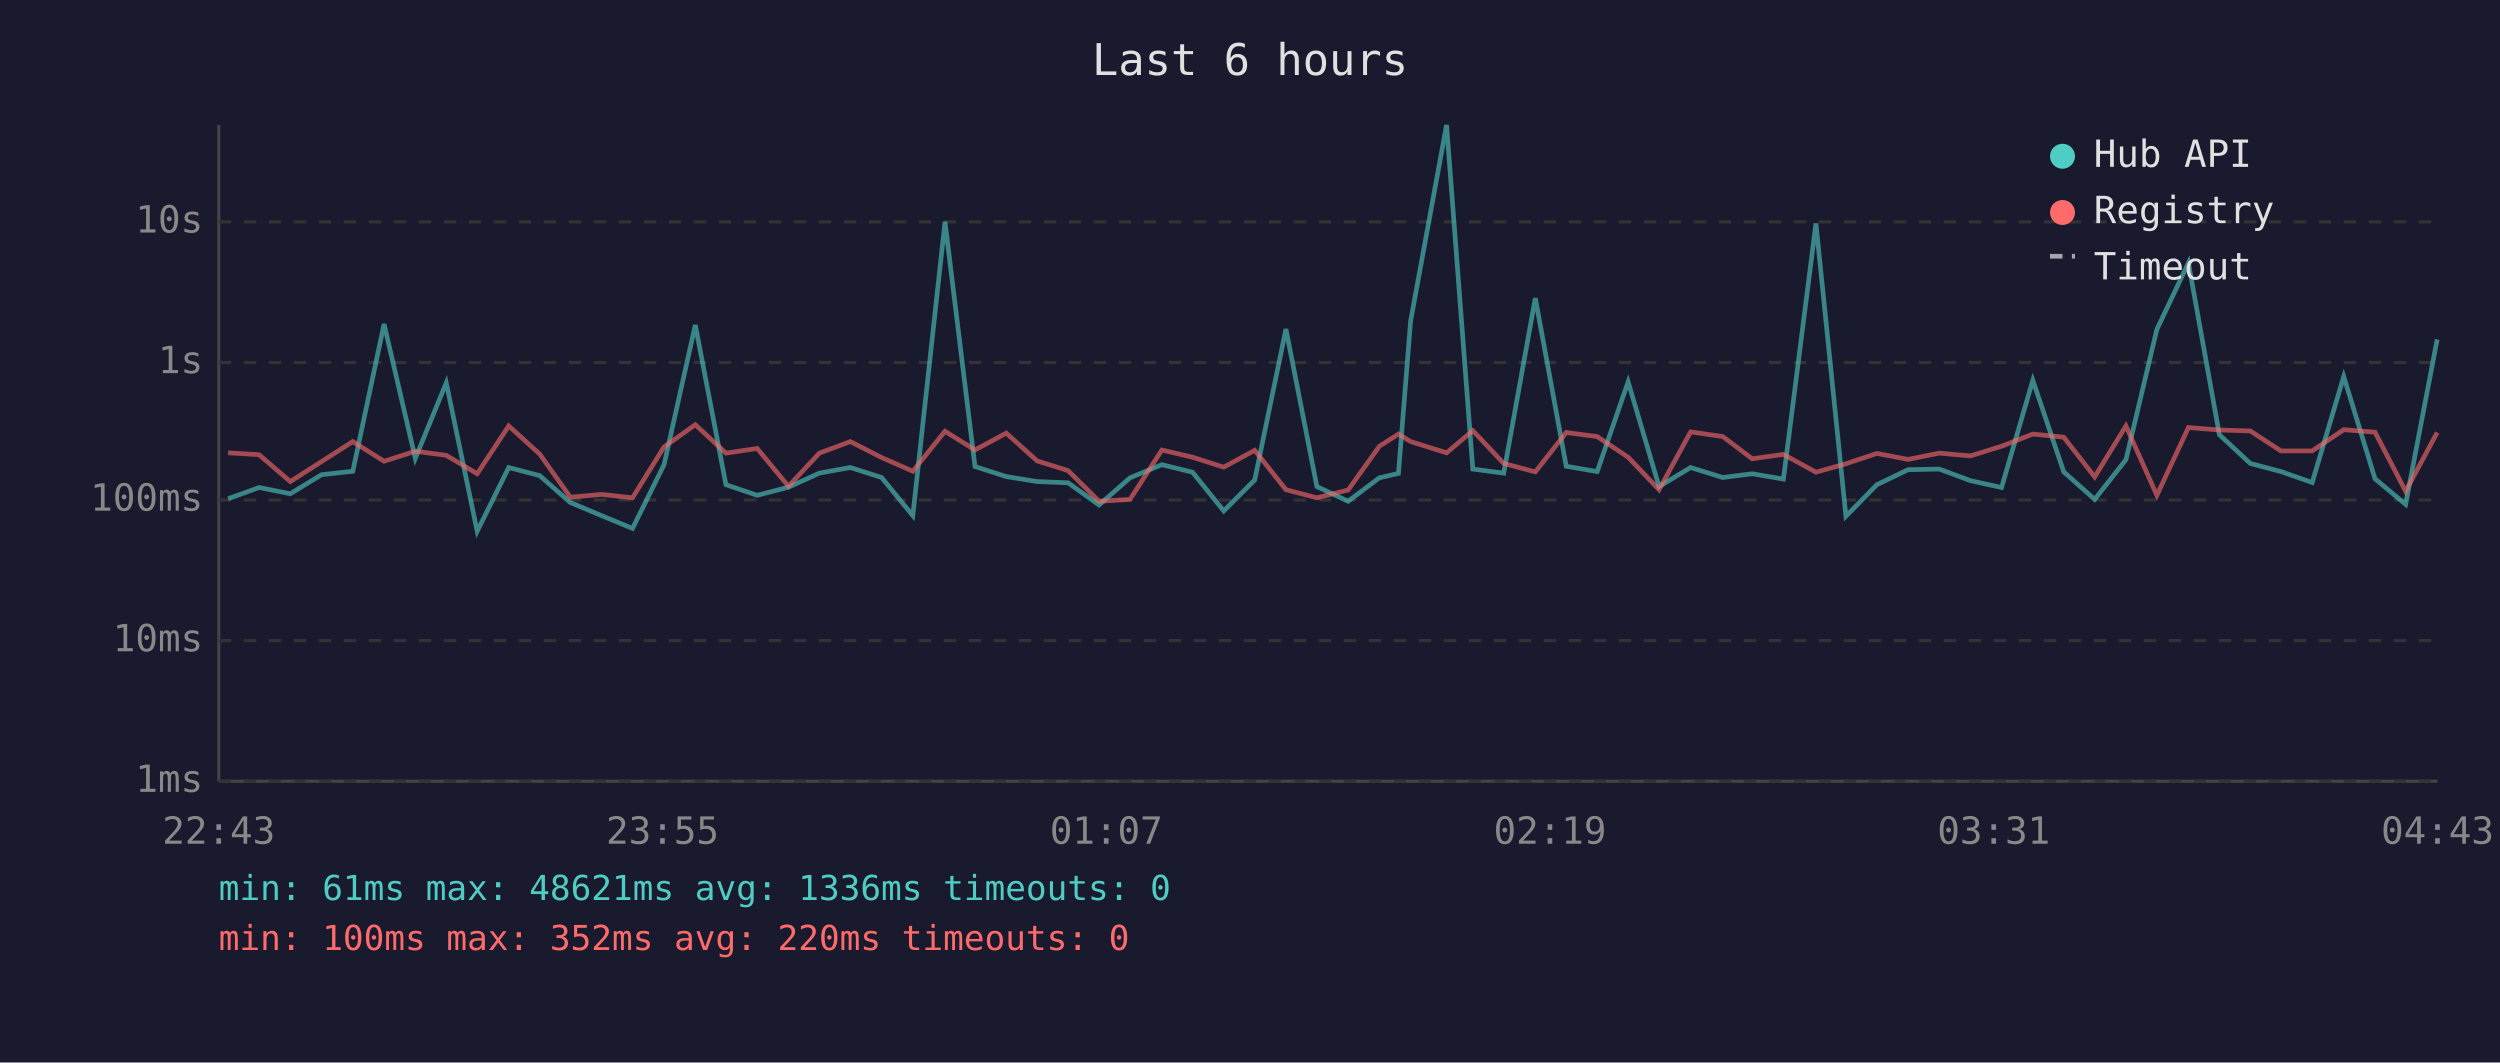
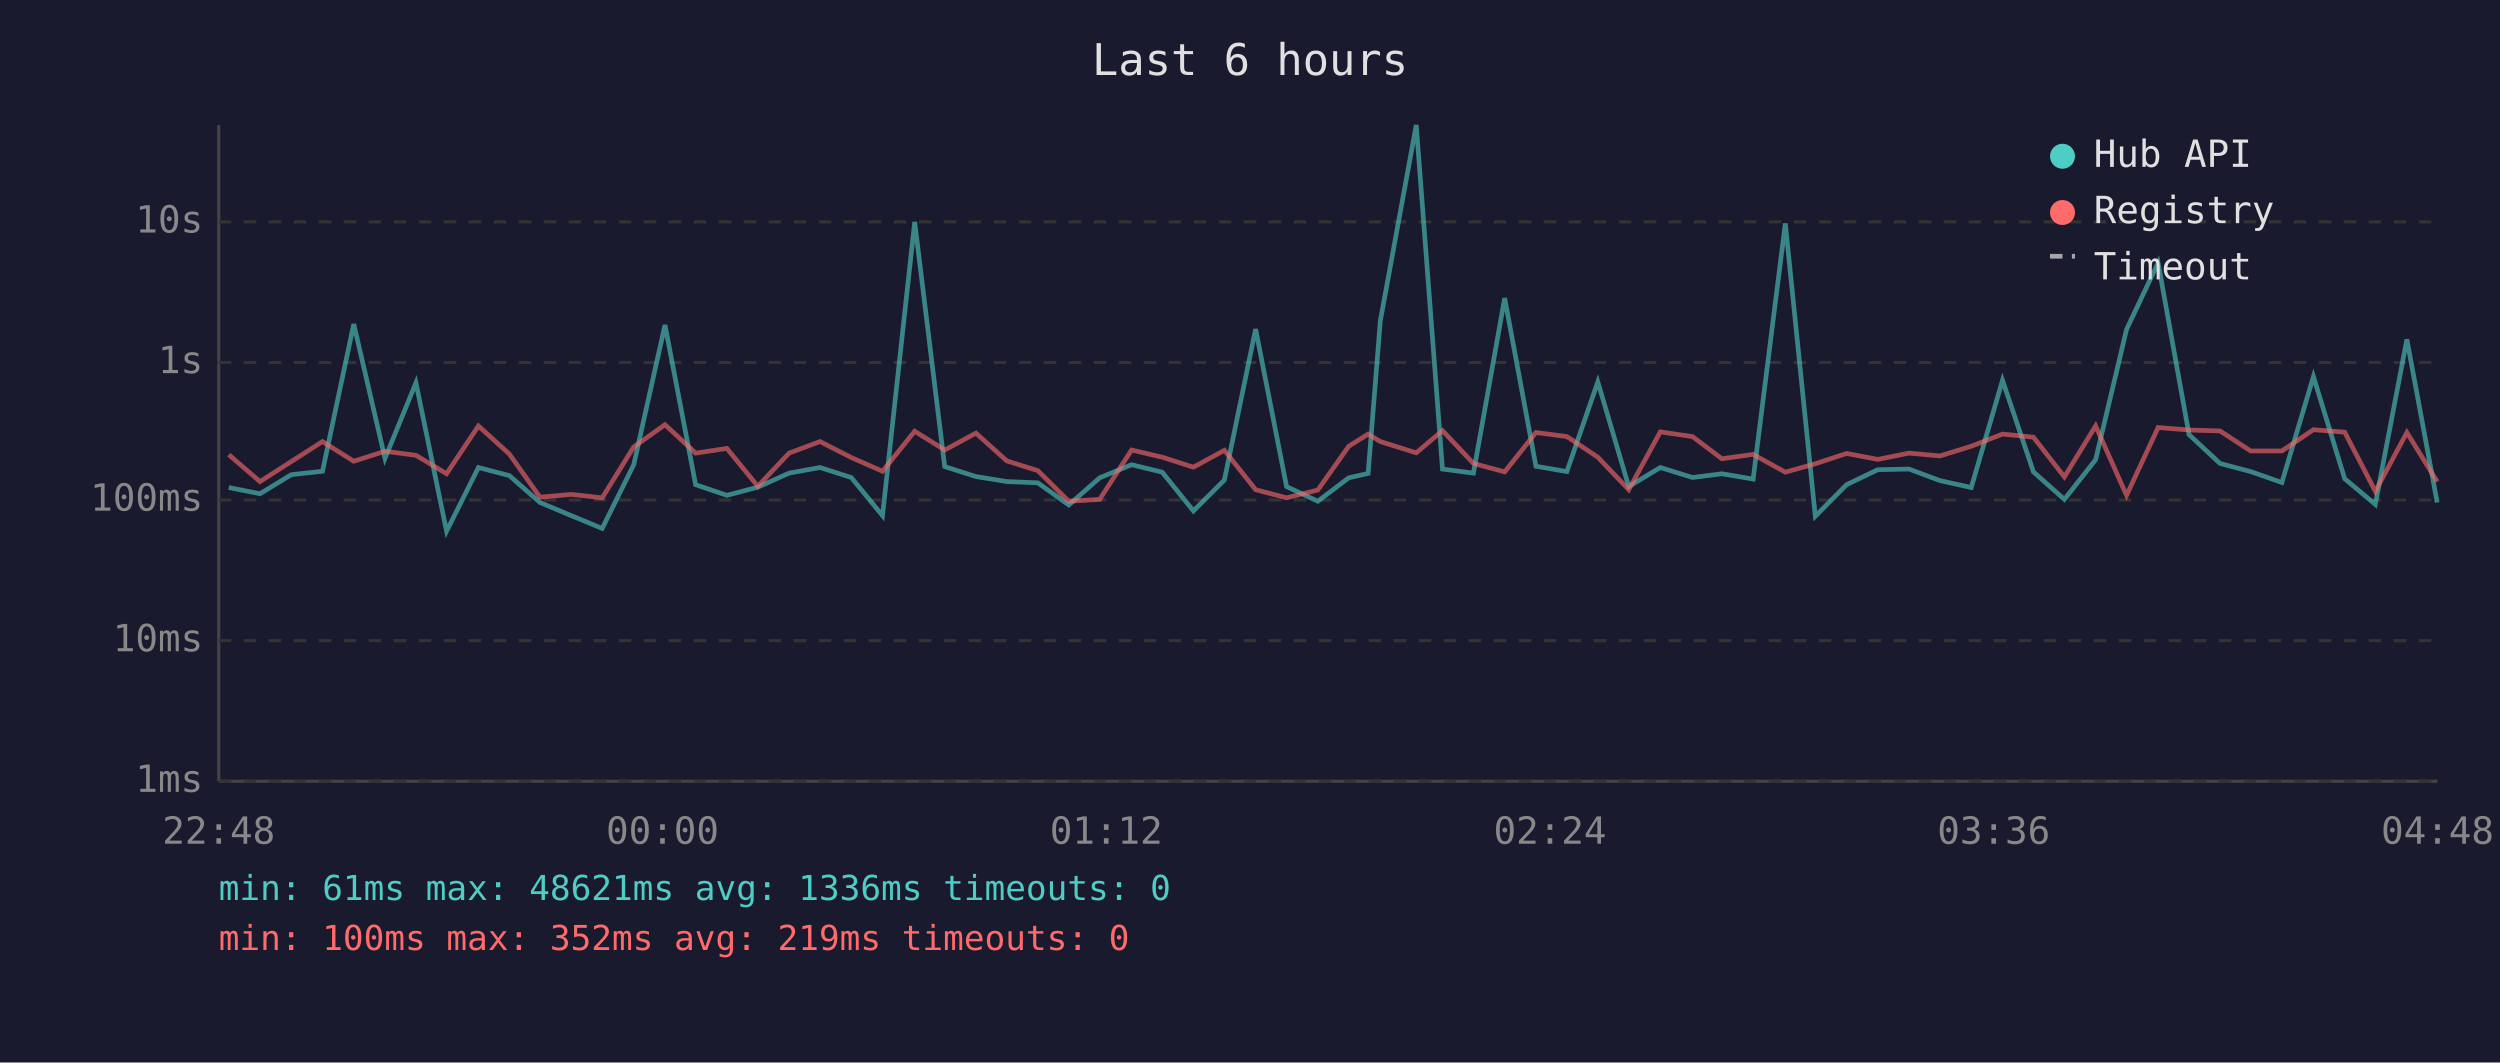
<svg xmlns="http://www.w3.org/2000/svg" viewBox="0 0 800 340" font-family="monospace" font-size="12">
  <rect width="800" height="340" fill="#1a1a2e" />
  <text x="400" y="24" fill="#e0e0e0" font-size="14" text-anchor="middle">Last 6 hours</text>
  <line x1="70" y1="40" x2="70" y2="250" stroke="#444" stroke-width="1" />
  <line x1="70" y1="250" x2="780" y2="250" stroke="#444" stroke-width="1" />
  <line x1="70" y1="250" x2="780" y2="250" stroke="#333" stroke-width="1" stroke-dasharray="4" />
  <text x="65" y="250" fill="#888" text-anchor="end" dominant-baseline="middle">1ms</text>
  <line x1="70" y1="205" x2="780" y2="205" stroke="#333" stroke-width="1" stroke-dasharray="4" />
  <text x="65" y="205" fill="#888" text-anchor="end" dominant-baseline="middle">10ms</text>
  <line x1="70" y1="160" x2="780" y2="160" stroke="#333" stroke-width="1" stroke-dasharray="4" />
  <text x="65" y="160" fill="#888" text-anchor="end" dominant-baseline="middle">100ms</text>
  <line x1="70" y1="116" x2="780" y2="116" stroke="#333" stroke-width="1" stroke-dasharray="4" />
  <text x="65" y="116" fill="#888" text-anchor="end" dominant-baseline="middle">1s</text>
  <line x1="70" y1="71" x2="780" y2="71" stroke="#333" stroke-width="1" stroke-dasharray="4" />
  <text x="65" y="71" fill="#888" text-anchor="end" dominant-baseline="middle">10s</text>
-   <text x="70" y="270" fill="#888" text-anchor="middle">22:43</text>
-   <text x="212" y="270" fill="#888" text-anchor="middle">23:55</text>
-   <text x="354" y="270" fill="#888" text-anchor="middle">01:07</text>
-   <text x="496" y="270" fill="#888" text-anchor="middle">02:19</text>
-   <text x="638" y="270" fill="#888" text-anchor="middle">03:31</text>
-   <text x="780" y="270" fill="#888" text-anchor="middle">04:43</text>
-   <polyline points="73.0,159.6 82.9,156.0 92.9,158.0 102.9,151.9 112.9,150.8 122.9,103.7 132.9,146.7 142.8,122.5 152.7,170.0 162.8,149.6 172.7,152.2 182.5,160.8 192.5,165.0 202.4,169.1 212.5,148.7 222.5,104.0 232.3,155.1 242.3,158.5 252.3,155.9 262.2,151.4 272.1,149.6 282.1,152.8 292.1,165.0 302.4,71.0 312.0,149.3 322.0,152.5 331.9,154.1 341.8,154.5 351.7,161.6 361.6,152.9 371.8,148.7 381.6,151.1 391.6,163.5 401.5,153.6 411.5,105.3 421.4,155.7 431.4,160.4 441.4,152.9 447.5,151.5 451.4,102.7 462.9,40.0 471.3,150.1 481.2,151.4 491.3,95.4 501.2,149.2 511.1,150.9 521.0,122.2 530.9,155.7 541.0,149.6 551.3,152.8 560.7,151.6 570.7,153.3 581.1,71.5 590.7,165.2 600.6,155.1 610.6,150.3 620.6,150.1 630.5,153.8 640.5,156.0 650.5,121.7 660.4,151.0 670.3,159.8 680.3,147.1 690.2,105.4 700.3,84.1 710.2,139.1 720.1,148.3 729.9,150.9 739.9,154.4 750.0,120.5 760.0,153.2 769.8,161.4 779.9,108.6" fill="none" stroke="#4ecdc4" stroke-width="1.5" opacity="0.6" />
-   <polyline points="73.0,144.9 82.9,145.5 92.9,154.1 102.9,147.7 112.9,141.3 122.9,147.6 132.9,144.4 142.8,145.7 152.7,151.6 162.8,136.3 172.7,145.3 182.5,159.1 192.5,158.2 202.4,159.3 212.5,143.0 222.5,135.9 232.3,145.0 242.3,143.5 252.3,155.6 262.2,145.0 272.1,141.3 282.1,146.4 292.1,150.8 302.4,138.0 312.0,144.0 322.0,138.6 331.9,147.5 341.8,150.6 351.7,160.4 361.6,159.8 371.8,144.0 381.6,146.3 391.6,149.5 401.5,144.1 411.5,156.7 421.4,159.3 431.4,156.8 441.4,142.8 447.5,138.9 451.4,141.3 462.9,144.9 471.3,137.8 481.2,148.3 491.3,151.0 501.2,138.4 511.1,139.7 521.0,146.3 530.9,156.7 541.0,138.2 551.3,139.7 560.7,146.8 570.7,145.4 581.1,151.1 590.7,148.4 600.6,145.1 610.6,147.0 620.6,145.0 630.5,145.9 640.5,142.8 650.5,138.9 660.4,139.9 670.3,152.6 680.3,136.3 690.2,158.5 700.3,136.8 710.2,137.6 720.1,137.9 729.9,144.3 739.9,144.3 750.0,137.5 760.0,138.3 769.8,157.2 779.9,138.4" fill="none" stroke="#ff6b6b" stroke-width="1.5" opacity="0.6" />
+   <text x="70" y="270" fill="#888" text-anchor="middle">22:48</text>
+   <text x="212" y="270" fill="#888" text-anchor="middle">00:00</text>
+   <text x="354" y="270" fill="#888" text-anchor="middle">01:12</text>
+   <text x="496" y="270" fill="#888" text-anchor="middle">02:24</text>
+   <text x="638" y="270" fill="#888" text-anchor="middle">03:36</text>
+   <text x="780" y="270" fill="#888" text-anchor="middle">04:48</text>
+   <polyline points="73.2,156.0 83.2,158.0 93.2,151.9 103.2,150.8 113.2,103.7 123.2,146.7 133.1,122.5 142.9,170.0 153.1,149.6 163.0,152.2 172.8,160.8 182.8,165.0 192.7,169.1 202.8,148.7 212.8,104.0 222.6,155.1 232.6,158.5 242.5,155.9 252.5,151.4 262.4,149.6 272.4,152.8 282.4,165.0 292.7,71.0 302.3,149.3 312.3,152.5 322.2,154.1 332.1,154.5 342.0,161.6 351.9,152.9 362.1,148.7 371.9,151.1 381.9,163.5 391.8,153.6 401.8,105.3 411.7,155.7 421.7,160.4 431.6,152.9 437.8,151.5 441.7,102.7 453.2,40.0 461.6,150.1 471.5,151.4 481.5,95.4 491.5,149.2 501.4,150.9 511.3,122.2 521.2,155.7 531.3,149.6 541.6,152.8 551.0,151.6 561.0,153.3 571.3,71.5 580.9,165.2 590.9,155.1 600.9,150.3 610.9,150.1 620.8,153.8 630.8,156.0 640.8,121.7 650.7,151.0 660.6,159.8 670.6,147.1 680.5,105.4 690.6,84.1 700.5,139.1 710.4,148.3 720.2,150.9 730.2,154.4 740.3,120.5 750.3,153.2 760.1,161.4 770.2,108.6 779.9,160.8" fill="none" stroke="#4ecdc4" stroke-width="1.5" opacity="0.6" />
+   <polyline points="73.2,145.5 83.2,154.1 93.2,147.7 103.2,141.3 113.2,147.6 123.2,144.4 133.1,145.7 142.9,151.6 153.1,136.3 163.0,145.3 172.8,159.1 182.8,158.2 192.7,159.3 202.8,143.0 212.8,135.9 222.6,145.0 232.6,143.5 242.5,155.6 252.5,145.0 262.4,141.3 272.4,146.4 282.4,150.8 292.7,138.0 302.3,144.0 312.3,138.6 322.2,147.5 332.1,150.6 342.0,160.4 351.9,159.8 362.1,144.0 371.9,146.3 381.9,149.5 391.8,144.1 401.8,156.7 411.7,159.3 421.7,156.8 431.6,142.8 437.8,138.9 441.7,141.3 453.2,144.9 461.6,137.8 471.5,148.3 481.5,151.0 491.5,138.4 501.4,139.7 511.3,146.3 521.2,156.7 531.3,138.2 541.6,139.7 551.0,146.8 561.0,145.4 571.3,151.1 580.9,148.4 590.9,145.1 600.9,147.0 610.9,145.0 620.8,145.9 630.8,142.8 640.8,138.9 650.7,139.9 660.6,152.6 670.6,136.3 680.5,158.5 690.6,136.8 700.5,137.6 710.4,137.9 720.2,144.3 730.2,144.3 740.3,137.5 750.3,138.3 760.1,157.2 770.2,138.4 779.9,154.1" fill="none" stroke="#ff6b6b" stroke-width="1.5" opacity="0.6" />
  <circle cx="660" cy="50" r="4" fill="#4ecdc4" />
  <text x="670" y="50" fill="#e0e0e0" dominant-baseline="middle">Hub API</text>
  <circle cx="660" cy="68" r="4" fill="#ff6b6b" />
  <text x="670" y="68" fill="#e0e0e0" dominant-baseline="middle">Registry</text>
  <line x1="656" y1="82" x2="664" y2="82" stroke="#e0e0e0" stroke-width="1.5" stroke-dasharray="4,3" opacity="0.7" />
  <text x="670" y="86" fill="#e0e0e0" dominant-baseline="middle">Timeout</text>
  <text x="70" y="288" fill="#4ecdc4" font-size="11">min: 61ms  max: 48621ms  avg: 1336ms  timeouts: 0</text>
-   <text x="70" y="304" fill="#ff6b6b" font-size="11">min: 100ms  max: 352ms  avg: 220ms  timeouts: 0</text>
+   <text x="70" y="304" fill="#ff6b6b" font-size="11">min: 100ms  max: 352ms  avg: 219ms  timeouts: 0</text>
</svg>
